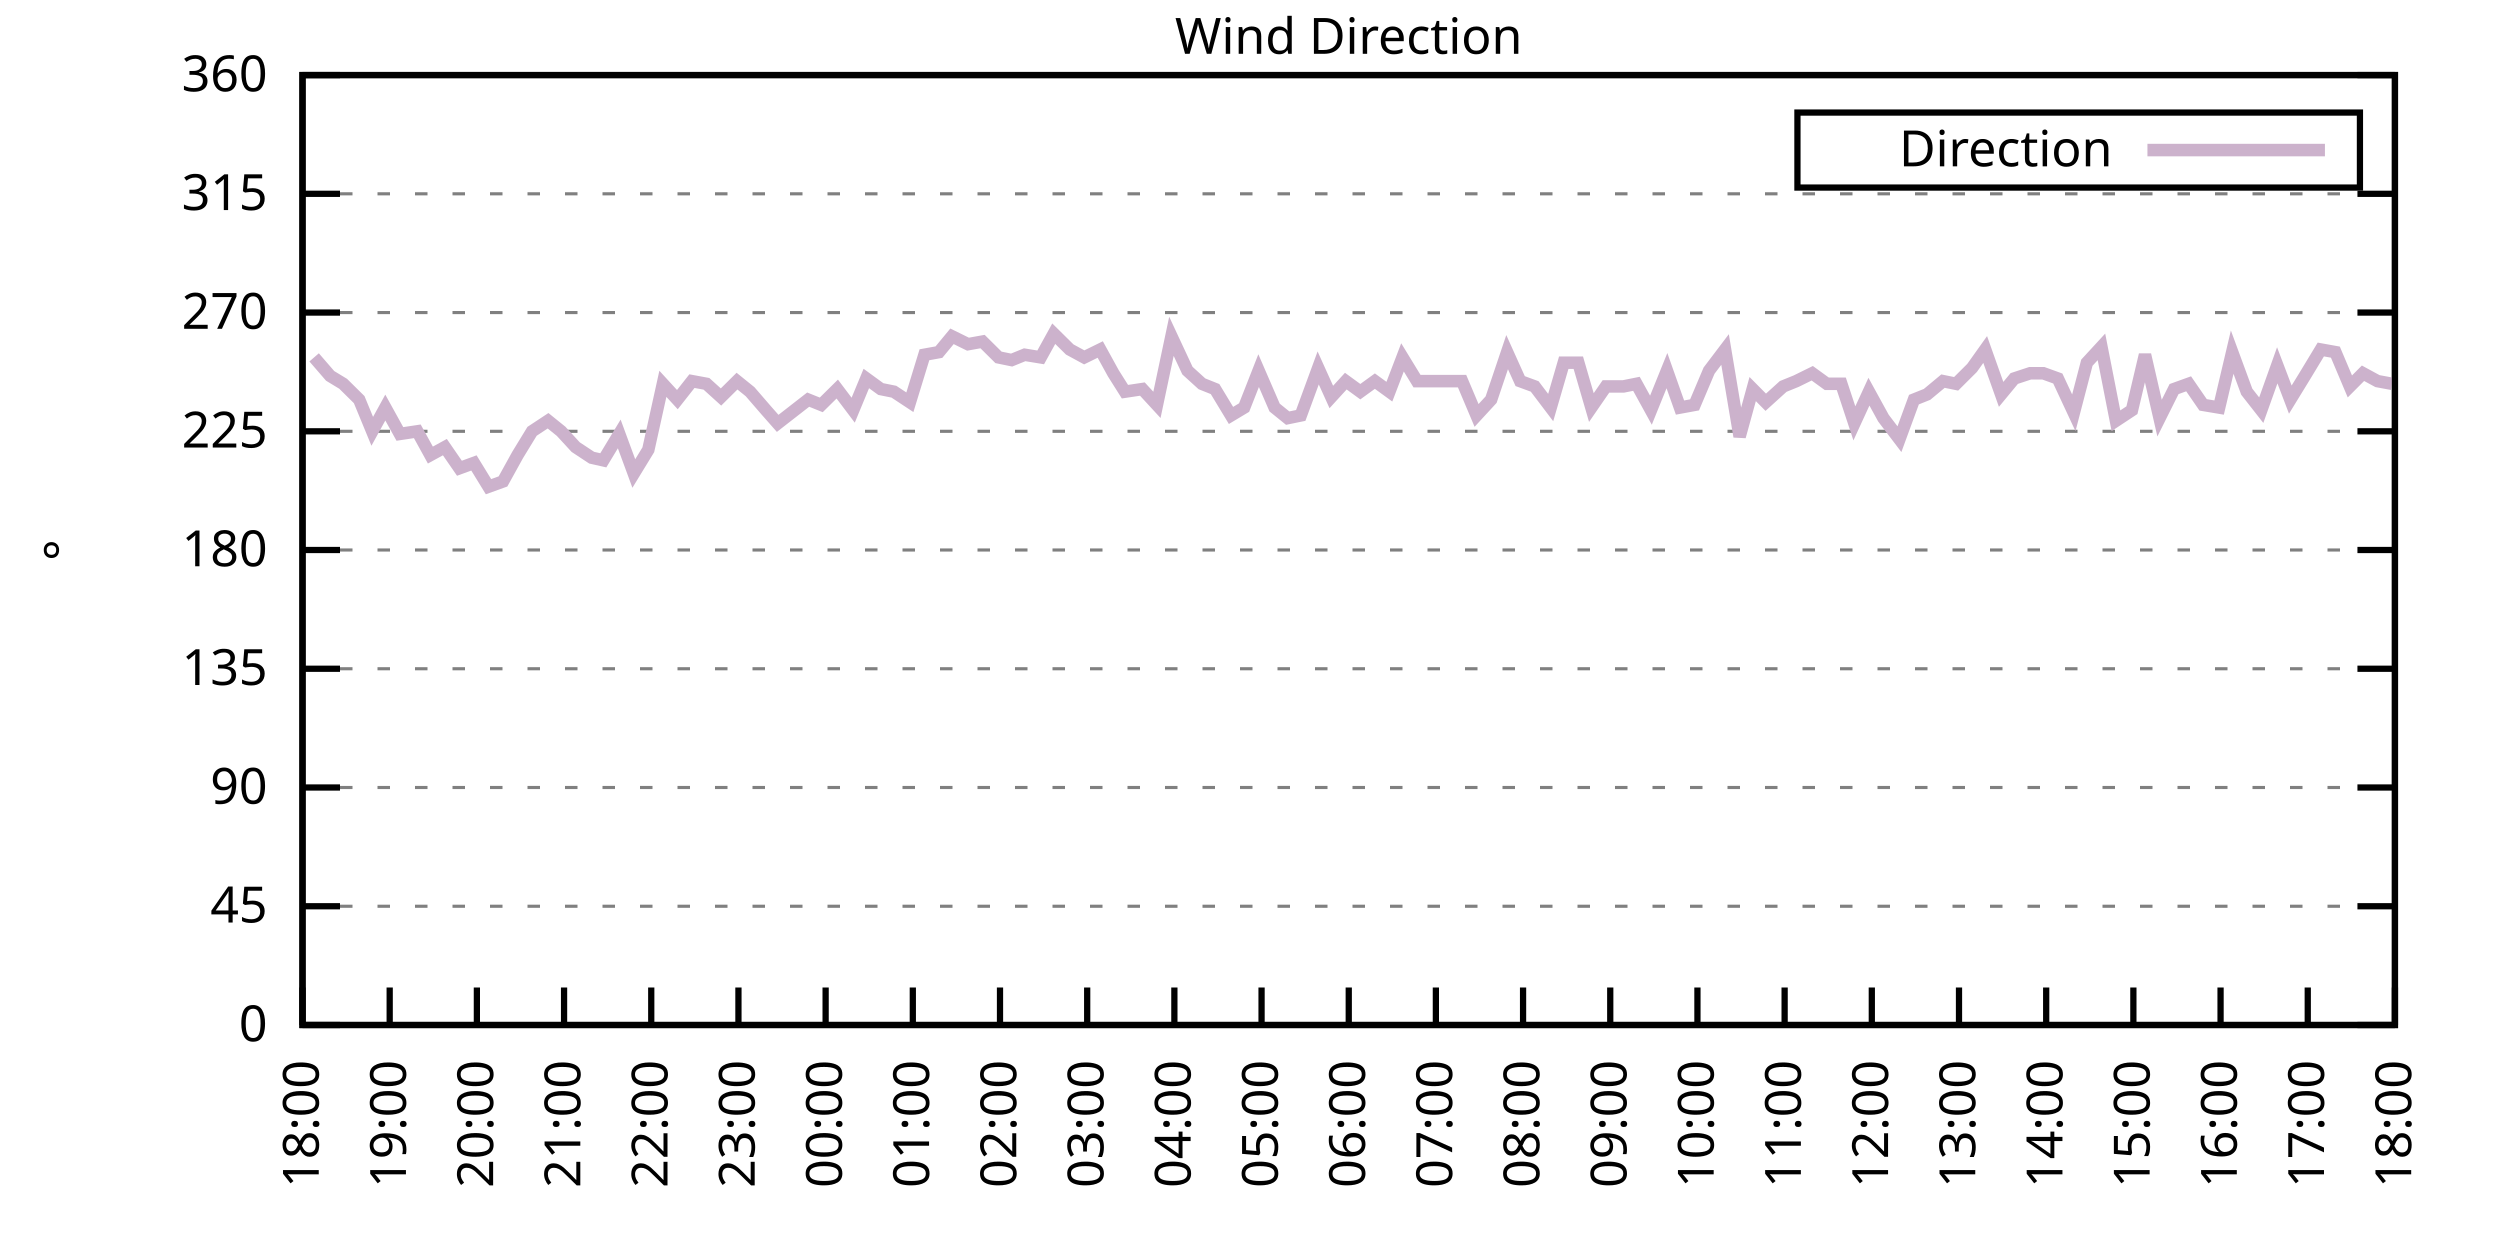
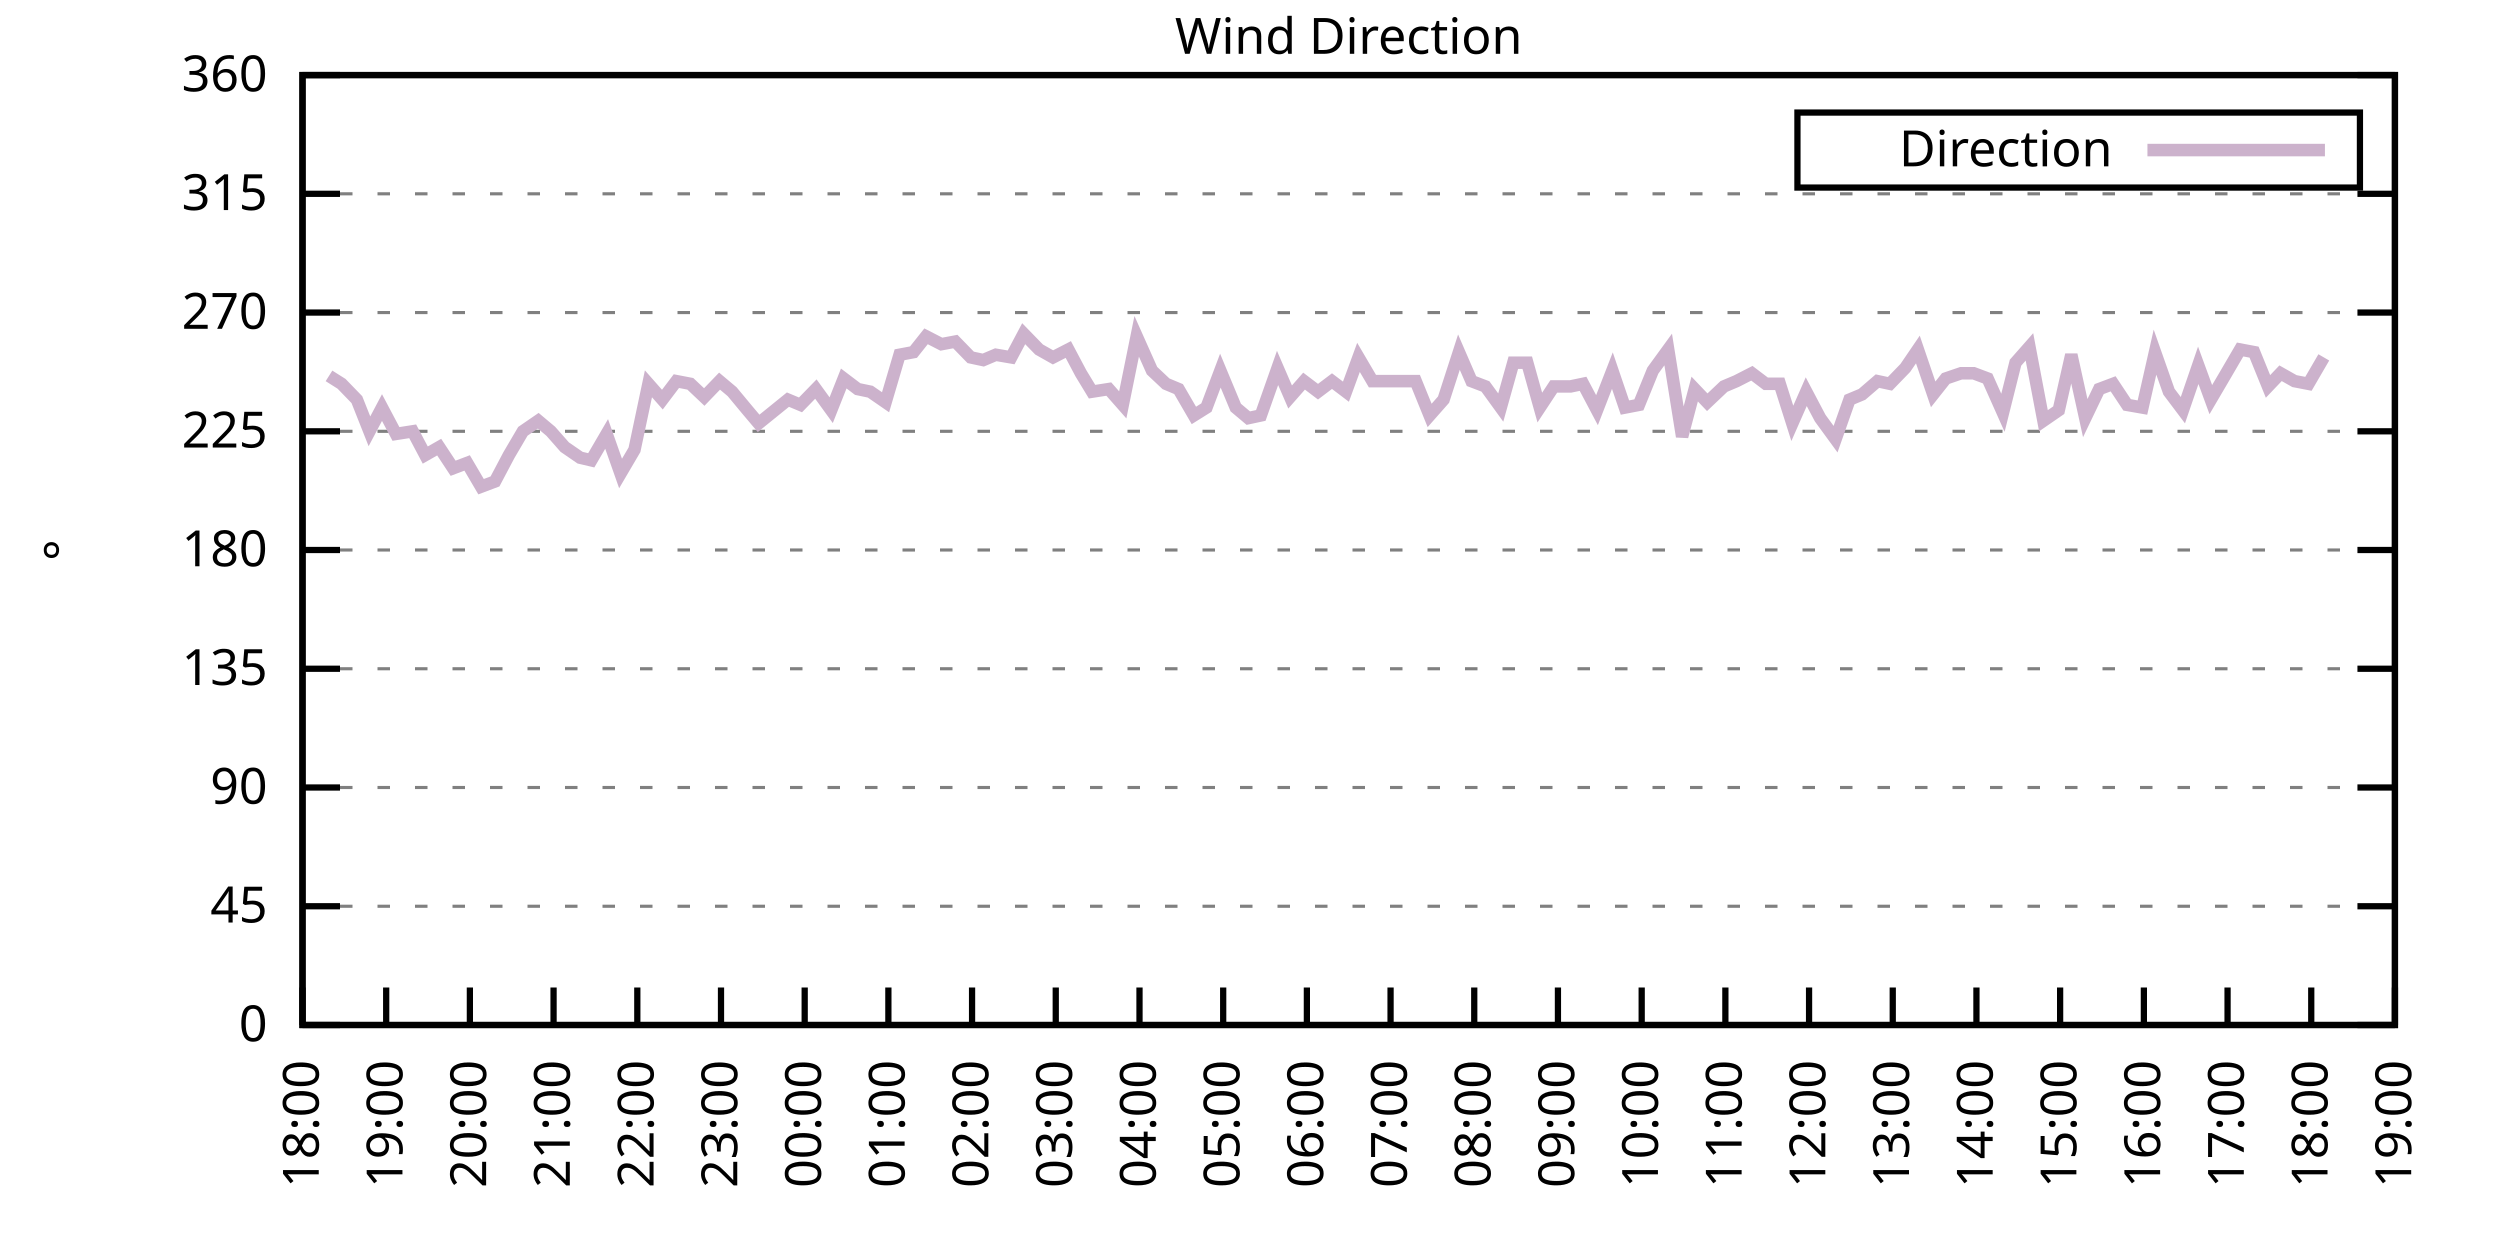
<svg xmlns="http://www.w3.org/2000/svg" xmlns:xlink="http://www.w3.org/1999/xlink" width="400" height="200" viewBox="0 0 400 200">
  <g id="gnuplot_canvas">
    <rect x="0" y="0" width="400" height="200" fill="none" />
    <defs>
      <circle id="gpDot" r="0.5" stroke-width="0.5" stroke="currentColor" />
      <path id="gpPt0" stroke-width="0.333" stroke="currentColor" d="M-1,0 h2 M0,-1 v2" />
      <path id="gpPt1" stroke-width="0.333" stroke="currentColor" d="M-1,-1 L1,1 M1,-1 L-1,1" />
      <path id="gpPt2" stroke-width="0.333" stroke="currentColor" d="M-1,0 L1,0 M0,-1 L0,1 M-1,-1 L1,1 M-1,1 L1,-1" />
      <rect id="gpPt3" stroke-width="0.333" stroke="currentColor" x="-1" y="-1" width="2" height="2" />
      <rect id="gpPt4" stroke-width="0.333" stroke="currentColor" fill="currentColor" x="-1" y="-1" width="2" height="2" />
      <circle id="gpPt5" stroke-width="0.333" stroke="currentColor" cx="0" cy="0" r="1" />
      <use xlink:href="#gpPt5" id="gpPt6" fill="currentColor" stroke="none" />
      <path id="gpPt7" stroke-width="0.333" stroke="currentColor" d="M0,-1.33 L-1.33,0.67 L1.33,0.67 z" />
      <use xlink:href="#gpPt7" id="gpPt8" fill="currentColor" stroke="none" />
      <use xlink:href="#gpPt7" id="gpPt9" stroke="currentColor" transform="rotate(180)" />
      <use xlink:href="#gpPt9" id="gpPt10" fill="currentColor" stroke="none" />
      <use xlink:href="#gpPt3" id="gpPt11" stroke="currentColor" transform="rotate(45)" />
      <use xlink:href="#gpPt11" id="gpPt12" fill="currentColor" stroke="none" />
      <path id="gpPt13" stroke-width="0.333" stroke="currentColor" d="M0,1.330 L1.265,0.411 L0.782,-1.067 L-0.782,-1.076 L-1.265,0.411 z" />
      <use xlink:href="#gpPt13" id="gpPt14" fill="currentColor" stroke="none" />
      <filter id="textbox" filterUnits="objectBoundingBox" x="0" y="0" height="1" width="1">
        <feFlood flood-color="white" flood-opacity="1" result="bgnd" />
        <feComposite in="SourceGraphic" in2="bgnd" operator="atop" />
      </filter>
      <filter id="greybox" filterUnits="objectBoundingBox" x="0" y="0" height="1" width="1">
        <feFlood flood-color="lightgrey" flood-opacity="1" result="grey" />
        <feComposite in="SourceGraphic" in2="grey" operator="atop" />
      </filter>
    </defs>
    <g fill="none" color="white" stroke="currentColor" stroke-width="1.00" stroke-linecap="butt" stroke-linejoin="miter">
</g>
    <g fill="none" color="black" stroke="currentColor" stroke-width="1.00" stroke-linecap="butt" stroke-linejoin="miter">
      <g stroke="none" shape-rendering="crispEdges">
        <polygon fill="rgb(255, 255, 255)" points="48.40,164.00 383.18,164.00 383.18,12.02 48.40,12.02 " />
      </g>
    </g>
    <g fill="none" color="black" stroke="currentColor" stroke-width="1.00" stroke-linecap="butt" stroke-linejoin="miter">
</g>
    <g fill="none" color="black" stroke="black" stroke-width="0.50" stroke-linecap="butt" stroke-linejoin="miter">
</g>
    <g fill="none" color="gray" stroke="currentColor" stroke-width="0.50" stroke-linecap="butt" stroke-linejoin="miter">
      <path stroke="gray" stroke-dasharray="2,4" class="gridline" d="M48.40,164.00 L383.19,164.00  " />
    </g>
    <g fill="none" color="gray" stroke="gray" stroke-width="1.00" stroke-linecap="butt" stroke-linejoin="miter">
</g>
    <g fill="none" color="black" stroke="currentColor" stroke-width="1.00" stroke-linecap="butt" stroke-linejoin="miter">
      <path stroke="black" d="M48.40,164.00 L54.40,164.00 M383.19,164.00 L377.19,164.00  " />
      <g transform="translate(42.80,166.60)" stroke="none" fill="black" font-family="Sans" font-size="8.00" text-anchor="end">
        <text>
          <tspan font-family="Sans"> 0</tspan>
        </text>
      </g>
    </g>
    <g fill="none" color="black" stroke="currentColor" stroke-width="1.00" stroke-linecap="butt" stroke-linejoin="miter">
</g>
    <g fill="none" color="black" stroke="black" stroke-width="0.50" stroke-linecap="butt" stroke-linejoin="miter">
</g>
    <g fill="none" color="gray" stroke="currentColor" stroke-width="0.50" stroke-linecap="butt" stroke-linejoin="miter">
      <path stroke="gray" stroke-dasharray="2,4" class="gridline" d="M48.40,145.00 L383.19,145.00  " />
    </g>
    <g fill="none" color="gray" stroke="gray" stroke-width="1.00" stroke-linecap="butt" stroke-linejoin="miter">
</g>
    <g fill="none" color="black" stroke="currentColor" stroke-width="1.00" stroke-linecap="butt" stroke-linejoin="miter">
      <path stroke="black" d="M48.40,145.00 L54.40,145.00 M383.19,145.00 L377.19,145.00  " />
      <g transform="translate(42.80,147.60)" stroke="none" fill="black" font-family="Sans" font-size="8.00" text-anchor="end">
        <text>
          <tspan font-family="Sans"> 45</tspan>
        </text>
      </g>
    </g>
    <g fill="none" color="black" stroke="currentColor" stroke-width="1.00" stroke-linecap="butt" stroke-linejoin="miter">
</g>
    <g fill="none" color="black" stroke="black" stroke-width="0.50" stroke-linecap="butt" stroke-linejoin="miter">
</g>
    <g fill="none" color="gray" stroke="currentColor" stroke-width="0.50" stroke-linecap="butt" stroke-linejoin="miter">
      <path stroke="gray" stroke-dasharray="2,4" class="gridline" d="M48.40,126.00 L383.19,126.00  " />
    </g>
    <g fill="none" color="gray" stroke="gray" stroke-width="1.00" stroke-linecap="butt" stroke-linejoin="miter">
</g>
    <g fill="none" color="black" stroke="currentColor" stroke-width="1.00" stroke-linecap="butt" stroke-linejoin="miter">
      <path stroke="black" d="M48.40,126.00 L54.40,126.00 M383.19,126.00 L377.19,126.00  " />
      <g transform="translate(42.80,128.60)" stroke="none" fill="black" font-family="Sans" font-size="8.00" text-anchor="end">
        <text>
          <tspan font-family="Sans"> 90</tspan>
        </text>
      </g>
    </g>
    <g fill="none" color="black" stroke="currentColor" stroke-width="1.00" stroke-linecap="butt" stroke-linejoin="miter">
</g>
    <g fill="none" color="black" stroke="black" stroke-width="0.50" stroke-linecap="butt" stroke-linejoin="miter">
</g>
    <g fill="none" color="gray" stroke="currentColor" stroke-width="0.50" stroke-linecap="butt" stroke-linejoin="miter">
      <path stroke="gray" stroke-dasharray="2,4" class="gridline" d="M48.40,107.00 L383.19,107.00  " />
    </g>
    <g fill="none" color="gray" stroke="gray" stroke-width="1.00" stroke-linecap="butt" stroke-linejoin="miter">
</g>
    <g fill="none" color="black" stroke="currentColor" stroke-width="1.00" stroke-linecap="butt" stroke-linejoin="miter">
      <path stroke="black" d="M48.40,107.00 L54.40,107.00 M383.19,107.00 L377.19,107.00  " />
      <g transform="translate(42.80,109.60)" stroke="none" fill="black" font-family="Sans" font-size="8.00" text-anchor="end">
        <text>
          <tspan font-family="Sans"> 135</tspan>
        </text>
      </g>
    </g>
    <g fill="none" color="black" stroke="currentColor" stroke-width="1.00" stroke-linecap="butt" stroke-linejoin="miter">
</g>
    <g fill="none" color="black" stroke="black" stroke-width="0.50" stroke-linecap="butt" stroke-linejoin="miter">
</g>
    <g fill="none" color="gray" stroke="currentColor" stroke-width="0.50" stroke-linecap="butt" stroke-linejoin="miter">
      <path stroke="gray" stroke-dasharray="2,4" class="gridline" d="M48.40,88.00 L383.19,88.00  " />
    </g>
    <g fill="none" color="gray" stroke="gray" stroke-width="1.00" stroke-linecap="butt" stroke-linejoin="miter">
</g>
    <g fill="none" color="black" stroke="currentColor" stroke-width="1.00" stroke-linecap="butt" stroke-linejoin="miter">
      <path stroke="black" d="M48.40,88.00 L54.40,88.00 M383.19,88.00 L377.19,88.00  " />
      <g transform="translate(42.80,90.60)" stroke="none" fill="black" font-family="Sans" font-size="8.00" text-anchor="end">
        <text>
          <tspan font-family="Sans"> 180</tspan>
        </text>
      </g>
    </g>
    <g fill="none" color="black" stroke="currentColor" stroke-width="1.00" stroke-linecap="butt" stroke-linejoin="miter">
</g>
    <g fill="none" color="black" stroke="black" stroke-width="0.50" stroke-linecap="butt" stroke-linejoin="miter">
</g>
    <g fill="none" color="gray" stroke="currentColor" stroke-width="0.50" stroke-linecap="butt" stroke-linejoin="miter">
      <path stroke="gray" stroke-dasharray="2,4" class="gridline" d="M48.40,69.01 L383.19,69.01  " />
    </g>
    <g fill="none" color="gray" stroke="gray" stroke-width="1.00" stroke-linecap="butt" stroke-linejoin="miter">
</g>
    <g fill="none" color="black" stroke="currentColor" stroke-width="1.00" stroke-linecap="butt" stroke-linejoin="miter">
      <path stroke="black" d="M48.40,69.01 L54.40,69.01 M383.19,69.01 L377.19,69.01  " />
      <g transform="translate(42.80,71.61)" stroke="none" fill="black" font-family="Sans" font-size="8.00" text-anchor="end">
        <text>
          <tspan font-family="Sans"> 225</tspan>
        </text>
      </g>
    </g>
    <g fill="none" color="black" stroke="currentColor" stroke-width="1.00" stroke-linecap="butt" stroke-linejoin="miter">
</g>
    <g fill="none" color="black" stroke="black" stroke-width="0.50" stroke-linecap="butt" stroke-linejoin="miter">
</g>
    <g fill="none" color="gray" stroke="currentColor" stroke-width="0.50" stroke-linecap="butt" stroke-linejoin="miter">
      <path stroke="gray" stroke-dasharray="2,4" class="gridline" d="M48.40,50.01 L383.19,50.01  " />
    </g>
    <g fill="none" color="gray" stroke="gray" stroke-width="1.00" stroke-linecap="butt" stroke-linejoin="miter">
</g>
    <g fill="none" color="black" stroke="currentColor" stroke-width="1.00" stroke-linecap="butt" stroke-linejoin="miter">
      <path stroke="black" d="M48.40,50.01 L54.40,50.01 M383.19,50.01 L377.19,50.01  " />
      <g transform="translate(42.80,52.61)" stroke="none" fill="black" font-family="Sans" font-size="8.00" text-anchor="end">
        <text>
          <tspan font-family="Sans"> 270</tspan>
        </text>
      </g>
    </g>
    <g fill="none" color="black" stroke="currentColor" stroke-width="1.00" stroke-linecap="butt" stroke-linejoin="miter">
</g>
    <g fill="none" color="black" stroke="black" stroke-width="0.50" stroke-linecap="butt" stroke-linejoin="miter">
</g>
    <g fill="none" color="gray" stroke="currentColor" stroke-width="0.50" stroke-linecap="butt" stroke-linejoin="miter">
      <path stroke="gray" stroke-dasharray="2,4" class="gridline" d="M48.40,31.01 L383.19,31.01  " />
    </g>
    <g fill="none" color="gray" stroke="gray" stroke-width="1.00" stroke-linecap="butt" stroke-linejoin="miter">
</g>
    <g fill="none" color="black" stroke="currentColor" stroke-width="1.00" stroke-linecap="butt" stroke-linejoin="miter">
      <path stroke="black" d="M48.40,31.01 L54.40,31.01 M383.19,31.01 L377.19,31.01  " />
      <g transform="translate(42.80,33.61)" stroke="none" fill="black" font-family="Sans" font-size="8.00" text-anchor="end">
        <text>
          <tspan font-family="Sans"> 315</tspan>
        </text>
      </g>
    </g>
    <g fill="none" color="black" stroke="currentColor" stroke-width="1.00" stroke-linecap="butt" stroke-linejoin="miter">
</g>
    <g fill="none" color="black" stroke="black" stroke-width="0.50" stroke-linecap="butt" stroke-linejoin="miter">
</g>
    <g fill="none" color="gray" stroke="currentColor" stroke-width="0.50" stroke-linecap="butt" stroke-linejoin="miter">
      <path stroke="gray" stroke-dasharray="2,4" class="gridline" d="M48.40,12.01 L383.19,12.01  " />
    </g>
    <g fill="none" color="gray" stroke="gray" stroke-width="1.00" stroke-linecap="butt" stroke-linejoin="miter">
</g>
    <g fill="none" color="black" stroke="currentColor" stroke-width="1.00" stroke-linecap="butt" stroke-linejoin="miter">
      <path stroke="black" d="M48.40,12.01 L54.40,12.01 M383.19,12.01 L377.19,12.01  " />
      <g transform="translate(42.80,14.61)" stroke="none" fill="black" font-family="Sans" font-size="8.00" text-anchor="end">
        <text>
          <tspan font-family="Sans"> 360</tspan>
        </text>
      </g>
    </g>
    <g fill="none" color="black" stroke="currentColor" stroke-width="1.00" stroke-linecap="butt" stroke-linejoin="miter">
      <path stroke="black" d="M48.40,164.00 L48.40,158.00  " />
      <g transform="translate(51.00,169.60) rotate(270.00)" stroke="none" fill="black" font-family="Sans" font-size="8.00" text-anchor="end">
        <text>
          <tspan font-family="Sans">18:00</tspan>
        </text>
      </g>
    </g>
    <g fill="none" color="black" stroke="currentColor" stroke-width="1.00" stroke-linecap="butt" stroke-linejoin="miter">
-       <path stroke="black" d="M62.35,164.00 L62.35,158.00  " />
-       <g transform="translate(64.95,169.60) rotate(270.00)" stroke="none" fill="black" font-family="Sans" font-size="8.00" text-anchor="end">
+       <path stroke="black" d="M61.79,164.00 L61.79,158.00  " />
+       <g transform="translate(64.39,169.60) rotate(270.00)" stroke="none" fill="black" font-family="Sans" font-size="8.00" text-anchor="end">
        <text>
          <tspan font-family="Sans">19:00</tspan>
        </text>
      </g>
    </g>
    <g fill="none" color="black" stroke="currentColor" stroke-width="1.00" stroke-linecap="butt" stroke-linejoin="miter">
-       <path stroke="black" d="M76.30,164.00 L76.30,158.00  " />
-       <g transform="translate(78.90,169.60) rotate(270.00)" stroke="none" fill="black" font-family="Sans" font-size="8.00" text-anchor="end">
+       <path stroke="black" d="M75.18,164.00 L75.18,158.00  " />
+       <g transform="translate(77.78,169.60) rotate(270.00)" stroke="none" fill="black" font-family="Sans" font-size="8.00" text-anchor="end">
        <text>
          <tspan font-family="Sans">20:00</tspan>
        </text>
      </g>
    </g>
    <g fill="none" color="black" stroke="currentColor" stroke-width="1.00" stroke-linecap="butt" stroke-linejoin="miter">
-       <path stroke="black" d="M90.25,164.00 L90.25,158.00  " />
-       <g transform="translate(92.85,169.60) rotate(270.00)" stroke="none" fill="black" font-family="Sans" font-size="8.00" text-anchor="end">
+       <path stroke="black" d="M88.57,164.00 L88.57,158.00  " />
+       <g transform="translate(91.17,169.60) rotate(270.00)" stroke="none" fill="black" font-family="Sans" font-size="8.00" text-anchor="end">
        <text>
          <tspan font-family="Sans">21:00</tspan>
        </text>
      </g>
    </g>
    <g fill="none" color="black" stroke="currentColor" stroke-width="1.00" stroke-linecap="butt" stroke-linejoin="miter">
-       <path stroke="black" d="M104.20,164.00 L104.20,158.00  " />
-       <g transform="translate(106.80,169.60) rotate(270.00)" stroke="none" fill="black" font-family="Sans" font-size="8.00" text-anchor="end">
+       <path stroke="black" d="M101.97,164.00 L101.97,158.00  " />
+       <g transform="translate(104.57,169.60) rotate(270.00)" stroke="none" fill="black" font-family="Sans" font-size="8.00" text-anchor="end">
        <text>
          <tspan font-family="Sans">22:00</tspan>
        </text>
      </g>
    </g>
    <g fill="none" color="black" stroke="currentColor" stroke-width="1.00" stroke-linecap="butt" stroke-linejoin="miter">
-       <path stroke="black" d="M118.15,164.00 L118.15,158.00  " />
-       <g transform="translate(120.75,169.60) rotate(270.00)" stroke="none" fill="black" font-family="Sans" font-size="8.00" text-anchor="end">
+       <path stroke="black" d="M115.36,164.00 L115.36,158.00  " />
+       <g transform="translate(117.96,169.60) rotate(270.00)" stroke="none" fill="black" font-family="Sans" font-size="8.00" text-anchor="end">
        <text>
          <tspan font-family="Sans">23:00</tspan>
        </text>
      </g>
    </g>
    <g fill="none" color="black" stroke="currentColor" stroke-width="1.00" stroke-linecap="butt" stroke-linejoin="miter">
-       <path stroke="black" d="M132.10,164.00 L132.10,158.00  " />
-       <g transform="translate(134.70,169.60) rotate(270.00)" stroke="none" fill="black" font-family="Sans" font-size="8.00" text-anchor="end">
+       <path stroke="black" d="M128.75,164.00 L128.75,158.00  " />
+       <g transform="translate(131.35,169.60) rotate(270.00)" stroke="none" fill="black" font-family="Sans" font-size="8.00" text-anchor="end">
        <text>
          <tspan font-family="Sans">00:00</tspan>
        </text>
      </g>
    </g>
    <g fill="none" color="black" stroke="currentColor" stroke-width="1.00" stroke-linecap="butt" stroke-linejoin="miter">
-       <path stroke="black" d="M146.05,164.00 L146.05,158.00  " />
-       <g transform="translate(148.65,169.60) rotate(270.00)" stroke="none" fill="black" font-family="Sans" font-size="8.00" text-anchor="end">
+       <path stroke="black" d="M142.14,164.00 L142.14,158.00  " />
+       <g transform="translate(144.74,169.60) rotate(270.00)" stroke="none" fill="black" font-family="Sans" font-size="8.00" text-anchor="end">
        <text>
          <tspan font-family="Sans">01:00</tspan>
        </text>
      </g>
    </g>
    <g fill="none" color="black" stroke="currentColor" stroke-width="1.00" stroke-linecap="butt" stroke-linejoin="miter">
-       <path stroke="black" d="M160.00,164.00 L160.00,158.00  " />
-       <g transform="translate(162.60,169.60) rotate(270.00)" stroke="none" fill="black" font-family="Sans" font-size="8.00" text-anchor="end">
+       <path stroke="black" d="M155.53,164.00 L155.53,158.00  " />
+       <g transform="translate(158.13,169.60) rotate(270.00)" stroke="none" fill="black" font-family="Sans" font-size="8.00" text-anchor="end">
        <text>
          <tspan font-family="Sans">02:00</tspan>
        </text>
      </g>
    </g>
    <g fill="none" color="black" stroke="currentColor" stroke-width="1.00" stroke-linecap="butt" stroke-linejoin="miter">
-       <path stroke="black" d="M173.95,164.00 L173.95,158.00  " />
-       <g transform="translate(176.55,169.60) rotate(270.00)" stroke="none" fill="black" font-family="Sans" font-size="8.00" text-anchor="end">
+       <path stroke="black" d="M168.92,164.00 L168.92,158.00  " />
+       <g transform="translate(171.52,169.60) rotate(270.00)" stroke="none" fill="black" font-family="Sans" font-size="8.00" text-anchor="end">
        <text>
          <tspan font-family="Sans">03:00</tspan>
        </text>
      </g>
    </g>
    <g fill="none" color="black" stroke="currentColor" stroke-width="1.00" stroke-linecap="butt" stroke-linejoin="miter">
-       <path stroke="black" d="M187.90,164.00 L187.90,158.00  " />
-       <g transform="translate(190.50,169.60) rotate(270.00)" stroke="none" fill="black" font-family="Sans" font-size="8.00" text-anchor="end">
+       <path stroke="black" d="M182.32,164.00 L182.32,158.00  " />
+       <g transform="translate(184.92,169.60) rotate(270.00)" stroke="none" fill="black" font-family="Sans" font-size="8.00" text-anchor="end">
        <text>
          <tspan font-family="Sans">04:00</tspan>
        </text>
      </g>
    </g>
    <g fill="none" color="black" stroke="currentColor" stroke-width="1.00" stroke-linecap="butt" stroke-linejoin="miter">
-       <path stroke="black" d="M201.85,164.00 L201.85,158.00  " />
-       <g transform="translate(204.45,169.60) rotate(270.00)" stroke="none" fill="black" font-family="Sans" font-size="8.00" text-anchor="end">
+       <path stroke="black" d="M195.71,164.00 L195.71,158.00  " />
+       <g transform="translate(198.31,169.60) rotate(270.00)" stroke="none" fill="black" font-family="Sans" font-size="8.00" text-anchor="end">
        <text>
          <tspan font-family="Sans">05:00</tspan>
        </text>
      </g>
    </g>
    <g fill="none" color="black" stroke="currentColor" stroke-width="1.00" stroke-linecap="butt" stroke-linejoin="miter">
-       <path stroke="black" d="M215.80,164.00 L215.80,158.00  " />
-       <g transform="translate(218.40,169.60) rotate(270.00)" stroke="none" fill="black" font-family="Sans" font-size="8.00" text-anchor="end">
+       <path stroke="black" d="M209.10,164.00 L209.10,158.00  " />
+       <g transform="translate(211.70,169.60) rotate(270.00)" stroke="none" fill="black" font-family="Sans" font-size="8.00" text-anchor="end">
        <text>
          <tspan font-family="Sans">06:00</tspan>
        </text>
      </g>
    </g>
    <g fill="none" color="black" stroke="currentColor" stroke-width="1.00" stroke-linecap="butt" stroke-linejoin="miter">
-       <path stroke="black" d="M229.74,164.00 L229.74,158.00  " />
-       <g transform="translate(232.34,169.60) rotate(270.00)" stroke="none" fill="black" font-family="Sans" font-size="8.00" text-anchor="end">
+       <path stroke="black" d="M222.49,164.00 L222.49,158.00  " />
+       <g transform="translate(225.09,169.60) rotate(270.00)" stroke="none" fill="black" font-family="Sans" font-size="8.00" text-anchor="end">
        <text>
          <tspan font-family="Sans">07:00</tspan>
        </text>
      </g>
    </g>
    <g fill="none" color="black" stroke="currentColor" stroke-width="1.00" stroke-linecap="butt" stroke-linejoin="miter">
-       <path stroke="black" d="M243.69,164.00 L243.69,158.00  " />
-       <g transform="translate(246.29,169.60) rotate(270.00)" stroke="none" fill="black" font-family="Sans" font-size="8.00" text-anchor="end">
+       <path stroke="black" d="M235.88,164.00 L235.88,158.00  " />
+       <g transform="translate(238.48,169.60) rotate(270.00)" stroke="none" fill="black" font-family="Sans" font-size="8.00" text-anchor="end">
        <text>
          <tspan font-family="Sans">08:00</tspan>
        </text>
      </g>
    </g>
    <g fill="none" color="black" stroke="currentColor" stroke-width="1.00" stroke-linecap="butt" stroke-linejoin="miter">
-       <path stroke="black" d="M257.64,164.00 L257.64,158.00  " />
-       <g transform="translate(260.24,169.60) rotate(270.00)" stroke="none" fill="black" font-family="Sans" font-size="8.00" text-anchor="end">
+       <path stroke="black" d="M249.27,164.00 L249.27,158.00  " />
+       <g transform="translate(251.87,169.60) rotate(270.00)" stroke="none" fill="black" font-family="Sans" font-size="8.00" text-anchor="end">
        <text>
          <tspan font-family="Sans">09:00</tspan>
        </text>
      </g>
    </g>
    <g fill="none" color="black" stroke="currentColor" stroke-width="1.00" stroke-linecap="butt" stroke-linejoin="miter">
-       <path stroke="black" d="M271.59,164.00 L271.59,158.00  " />
-       <g transform="translate(274.19,169.60) rotate(270.00)" stroke="none" fill="black" font-family="Sans" font-size="8.00" text-anchor="end">
+       <path stroke="black" d="M262.67,164.00 L262.67,158.00  " />
+       <g transform="translate(265.27,169.60) rotate(270.00)" stroke="none" fill="black" font-family="Sans" font-size="8.00" text-anchor="end">
        <text>
          <tspan font-family="Sans">10:00</tspan>
        </text>
      </g>
    </g>
    <g fill="none" color="black" stroke="currentColor" stroke-width="1.00" stroke-linecap="butt" stroke-linejoin="miter">
-       <path stroke="black" d="M285.54,164.00 L285.54,158.00  " />
-       <g transform="translate(288.14,169.60) rotate(270.00)" stroke="none" fill="black" font-family="Sans" font-size="8.00" text-anchor="end">
+       <path stroke="black" d="M276.06,164.00 L276.06,158.00  " />
+       <g transform="translate(278.66,169.60) rotate(270.00)" stroke="none" fill="black" font-family="Sans" font-size="8.00" text-anchor="end">
        <text>
          <tspan font-family="Sans">11:00</tspan>
        </text>
      </g>
    </g>
    <g fill="none" color="black" stroke="currentColor" stroke-width="1.00" stroke-linecap="butt" stroke-linejoin="miter">
-       <path stroke="black" d="M299.49,164.00 L299.49,158.00  " />
-       <g transform="translate(302.09,169.60) rotate(270.00)" stroke="none" fill="black" font-family="Sans" font-size="8.00" text-anchor="end">
+       <path stroke="black" d="M289.45,164.00 L289.45,158.00  " />
+       <g transform="translate(292.05,169.60) rotate(270.00)" stroke="none" fill="black" font-family="Sans" font-size="8.00" text-anchor="end">
        <text>
          <tspan font-family="Sans">12:00</tspan>
        </text>
      </g>
    </g>
    <g fill="none" color="black" stroke="currentColor" stroke-width="1.00" stroke-linecap="butt" stroke-linejoin="miter">
-       <path stroke="black" d="M313.44,164.00 L313.44,158.00  " />
-       <g transform="translate(316.04,169.60) rotate(270.00)" stroke="none" fill="black" font-family="Sans" font-size="8.00" text-anchor="end">
+       <path stroke="black" d="M302.84,164.00 L302.84,158.00  " />
+       <g transform="translate(305.44,169.60) rotate(270.00)" stroke="none" fill="black" font-family="Sans" font-size="8.00" text-anchor="end">
        <text>
          <tspan font-family="Sans">13:00</tspan>
        </text>
      </g>
    </g>
    <g fill="none" color="black" stroke="currentColor" stroke-width="1.00" stroke-linecap="butt" stroke-linejoin="miter">
-       <path stroke="black" d="M327.39,164.00 L327.39,158.00  " />
-       <g transform="translate(329.99,169.60) rotate(270.00)" stroke="none" fill="black" font-family="Sans" font-size="8.00" text-anchor="end">
+       <path stroke="black" d="M316.23,164.00 L316.23,158.00  " />
+       <g transform="translate(318.83,169.60) rotate(270.00)" stroke="none" fill="black" font-family="Sans" font-size="8.00" text-anchor="end">
        <text>
          <tspan font-family="Sans">14:00</tspan>
        </text>
      </g>
    </g>
    <g fill="none" color="black" stroke="currentColor" stroke-width="1.00" stroke-linecap="butt" stroke-linejoin="miter">
-       <path stroke="black" d="M341.34,164.00 L341.34,158.00  " />
-       <g transform="translate(343.94,169.60) rotate(270.00)" stroke="none" fill="black" font-family="Sans" font-size="8.00" text-anchor="end">
+       <path stroke="black" d="M329.62,164.00 L329.62,158.00  " />
+       <g transform="translate(332.22,169.60) rotate(270.00)" stroke="none" fill="black" font-family="Sans" font-size="8.00" text-anchor="end">
        <text>
          <tspan font-family="Sans">15:00</tspan>
        </text>
      </g>
    </g>
    <g fill="none" color="black" stroke="currentColor" stroke-width="1.00" stroke-linecap="butt" stroke-linejoin="miter">
-       <path stroke="black" d="M355.29,164.00 L355.29,158.00  " />
-       <g transform="translate(357.89,169.60) rotate(270.00)" stroke="none" fill="black" font-family="Sans" font-size="8.00" text-anchor="end">
+       <path stroke="black" d="M343.02,164.00 L343.02,158.00  " />
+       <g transform="translate(345.62,169.60) rotate(270.00)" stroke="none" fill="black" font-family="Sans" font-size="8.00" text-anchor="end">
        <text>
          <tspan font-family="Sans">16:00</tspan>
        </text>
      </g>
    </g>
    <g fill="none" color="black" stroke="currentColor" stroke-width="1.00" stroke-linecap="butt" stroke-linejoin="miter">
-       <path stroke="black" d="M369.24,164.00 L369.24,158.00  " />
-       <g transform="translate(371.84,169.60) rotate(270.00)" stroke="none" fill="black" font-family="Sans" font-size="8.00" text-anchor="end">
+       <path stroke="black" d="M356.41,164.00 L356.41,158.00  " />
+       <g transform="translate(359.01,169.60) rotate(270.00)" stroke="none" fill="black" font-family="Sans" font-size="8.00" text-anchor="end">
        <text>
          <tspan font-family="Sans">17:00</tspan>
+         </text>
+       </g>
+     </g>
+     <g fill="none" color="black" stroke="currentColor" stroke-width="1.00" stroke-linecap="butt" stroke-linejoin="miter">
+       <path stroke="black" d="M369.80,164.00 L369.80,158.00  " />
+       <g transform="translate(372.40,169.60) rotate(270.00)" stroke="none" fill="black" font-family="Sans" font-size="8.00" text-anchor="end">
+         <text>
+           <tspan font-family="Sans">18:00</tspan>
        </text>
      </g>
    </g>
    <g fill="none" color="black" stroke="currentColor" stroke-width="1.00" stroke-linecap="butt" stroke-linejoin="miter">
      <path stroke="black" d="M383.19,164.00 L383.19,158.00  " />
      <g transform="translate(385.79,169.60) rotate(270.00)" stroke="none" fill="black" font-family="Sans" font-size="8.00" text-anchor="end">
        <text>
-           <tspan font-family="Sans">18:00</tspan>
+           <tspan font-family="Sans">19:00</tspan>
        </text>
      </g>
    </g>
    <g fill="none" color="black" stroke="currentColor" stroke-width="1.00" stroke-linecap="butt" stroke-linejoin="miter">
</g>
    <g fill="none" color="black" stroke="currentColor" stroke-width="1.00" stroke-linecap="butt" stroke-linejoin="miter">
      <path stroke="black" d="M48.40,12.01 L48.40,164.00 L383.19,164.00 L383.19,12.01 L48.40,12.01 Z  " />
    </g>
    <g fill="none" color="black" stroke="currentColor" stroke-width="1.00" stroke-linecap="butt" stroke-linejoin="miter">
</g>
    <g fill="none" color="black" stroke="currentColor" stroke-width="1.00" stroke-linecap="butt" stroke-linejoin="miter">
      <path stroke="black" d="M287.59,30.01 L287.59,18.01 L377.59,18.01 L377.59,30.01 L287.59,30.01 Z  " />
    </g>
    <g id="Wind_direction_plot_1">
      <g fill="none" color="white" stroke="black" stroke-width="2.00" stroke-linecap="butt" stroke-linejoin="miter">
</g>
      <g fill="none" color="black" stroke="currentColor" stroke-width="2.00" stroke-linecap="butt" stroke-linejoin="miter">
        <g transform="translate(337.99,26.61)" stroke="none" fill="black" font-family="Sans" font-size="8.00" text-anchor="end">
          <text>
            <tspan font-family="Sans">Direction</tspan>
          </text>
        </g>
      </g>
      <g fill="none" color="black" stroke="currentColor" stroke-width="2.00" stroke-linecap="butt" stroke-linejoin="miter">
-         <path stroke="rgb(204, 178, 204)" d="M343.59,24.01 L371.99,24.01 M50.26,57.18 L52.82,60.14 L54.91,61.41 L57.47,63.94 L59.56,69.01 L61.65,65.21   L63.98,69.43 L66.77,69.01 L68.86,72.81 L71.18,71.54 L73.51,74.92 L75.83,74.07 L78.16,77.87 L80.48,77.03   L82.81,72.81 L85.13,69.01 L87.69,67.32 L89.78,69.01 L92.11,71.54 L94.67,73.23 L96.53,73.65 L99.08,69.43   L101.41,75.76 L103.73,71.96 L106.06,61.41 L108.38,63.94 L110.71,60.98 L113.03,61.41 L115.36,63.52 L117.92,60.98   L120.01,62.67 L122.57,65.63 L124.43,67.74 L129.31,63.94 L131.40,64.78 L133.96,62.25 L136.51,65.63 L138.61,60.56   L140.93,62.25 L143.02,62.67 L145.58,64.36 L147.91,56.76 L150.23,56.34 L152.32,53.81 L154.88,55.07 L157.21,54.65   L159.76,57.18 L161.86,57.61 L163.95,56.76 L166.51,57.18 L168.60,53.39 L171.16,55.92 L173.48,57.18 L176.04,55.92   L178.13,59.72 L179.99,62.67 L182.78,62.25 L185.11,64.78 L187.43,53.81 L189.99,59.30 L192.31,61.41 L194.41,62.25   L196.96,66.47 L199.06,65.21 L201.38,59.30 L203.94,65.21 L206.03,66.90 L208.12,66.47 L210.91,58.87 L213.01,63.52   L215.33,60.98 L217.65,62.67 L219.98,60.98 L222.30,62.67 L224.40,57.18 L226.72,60.98 L229.05,60.98 L231.60,60.98   L233.93,60.98 L236.25,66.47 L238.58,63.94 L241.14,56.34 L243.23,60.98 L245.55,61.83 L248.11,65.21 L250.20,58.03   L252.53,58.03 L254.62,65.21 L256.95,61.83 L259.74,61.83 L261.83,61.41 L264.15,65.63 L266.71,59.30 L268.80,65.21   L271.13,64.78 L273.45,59.30 L276.01,55.92 L278.34,69.85 L280.43,62.25 L282.52,64.36 L285.31,61.83 L287.40,60.98   L289.96,59.72 L292.29,61.41 L294.61,61.41 L296.70,67.74 L299.03,62.67 L301.35,66.90 L303.91,70.27 L306.23,63.94   L308.33,63.10 L310.88,60.98 L312.98,61.41 L315.53,58.87 L317.63,55.92 L320.18,63.10 L322.28,60.56 L324.83,59.72   L326.93,59.72 L329.25,60.56 L331.81,66.05 L333.90,58.03 L336.23,55.50 L338.55,67.32 L341.11,65.63 L343.20,56.76   L345.53,66.90 L347.85,62.25 L350.18,61.41 L352.50,64.78 L355.06,65.21 L357.15,56.34 L359.48,62.67 L361.80,65.63   L364.36,58.45 L366.45,63.94 L368.78,60.14 L371.33,55.92 L373.66,56.34 L375.98,61.83 L378.08,59.72 L380.40,60.98   L382.73,61.41  " />
+         <path stroke="rgb(204, 178, 204)" d="M343.59,24.01 L371.99,24.01 M52.64,60.14 L54.65,61.41 L57.10,63.94 L59.11,69.01 L61.12,65.21 L63.35,69.43   L66.03,69.01 L68.04,72.81 L70.27,71.54 L72.50,74.92 L74.74,74.07 L76.97,77.87 L79.20,77.03 L81.43,72.81   L83.66,69.01 L86.12,67.32 L88.13,69.01 L90.36,71.54 L92.82,73.23 L94.60,73.65 L97.06,69.43 L99.29,75.76   L101.52,71.96 L103.75,61.41 L105.98,63.94 L108.22,60.98 L110.45,61.41 L112.68,63.52 L115.13,60.98 L117.14,62.67   L119.60,65.63 L121.38,67.74 L126.07,63.94 L128.08,64.78 L130.54,62.25 L132.99,65.63 L135.00,60.56 L137.23,62.25   L139.24,62.67 L141.69,64.36 L143.93,56.76 L146.16,56.34 L148.17,53.81 L150.62,55.07 L152.85,54.65 L155.31,57.18   L157.32,57.61 L159.33,56.76 L161.78,57.18 L163.79,53.39 L166.25,55.92 L168.48,57.18 L170.93,55.92 L172.94,59.72   L174.73,62.67 L177.41,62.25 L179.64,64.78 L181.87,53.81 L184.32,59.30 L186.56,61.41 L188.57,62.25 L191.02,66.47   L193.03,65.21 L195.26,59.30 L197.72,65.21 L199.73,66.90 L201.73,66.47 L204.41,58.87 L206.42,63.52 L208.65,60.98   L210.88,62.67 L213.12,60.98 L215.35,62.67 L217.36,57.18 L219.59,60.98 L221.82,60.98 L224.28,60.98 L226.51,60.98   L228.74,66.47 L230.97,63.94 L233.43,56.34 L235.44,60.98 L237.67,61.83 L240.12,65.21 L242.13,58.03 L244.36,58.03   L246.37,65.21 L248.60,61.83 L251.28,61.83 L253.29,61.41 L255.52,65.63 L257.98,59.30 L259.99,65.21 L262.22,64.78   L264.45,59.30 L266.91,55.92 L269.14,69.85 L271.15,62.25 L273.16,64.36 L275.83,61.83 L277.84,60.98 L280.30,59.72   L282.53,61.41 L284.76,61.41 L286.77,67.74 L289.00,62.67 L291.23,66.90 L293.69,70.27 L295.92,63.94 L297.93,63.10   L300.39,60.98 L302.39,61.41 L304.85,58.87 L306.86,55.92 L309.31,63.10 L311.32,60.56 L313.78,59.72 L315.79,59.72   L318.02,60.56 L320.47,66.05 L322.48,58.03 L324.71,55.50 L326.95,67.32 L329.40,65.63 L331.41,56.76 L333.64,66.90   L335.87,62.25 L338.10,61.41 L340.34,64.78 L342.79,65.21 L344.80,56.34 L347.03,62.67 L349.26,65.63 L351.72,58.45   L353.73,63.94 L355.96,60.14 L358.42,55.92 L360.65,56.34 L362.88,61.83 L364.89,59.72 L367.12,60.98 L369.35,61.41   L371.81,57.18  " />
      </g>
    </g>
    <g fill="none" color="black" stroke="currentColor" stroke-width="2.00" stroke-linecap="butt" stroke-linejoin="miter">
</g>
    <g fill="none" color="black" stroke="black" stroke-width="1.00" stroke-linecap="butt" stroke-linejoin="miter">
</g>
    <g fill="none" color="black" stroke="currentColor" stroke-width="1.00" stroke-linecap="butt" stroke-linejoin="miter">
      <path stroke="black" d="M48.40,12.01 L48.40,164.00 L383.19,164.00 L383.19,12.01 L48.40,12.01 Z  " />
      <g transform="translate(12.80,88.01) rotate(270.00)" stroke="none" fill="black" font-family="Sans" font-size="8.00" text-anchor="middle">
        <text>
          <tspan font-family="Sans">°</tspan>
        </text>
      </g>
    </g>
    <g fill="none" color="black" stroke="currentColor" stroke-width="1.00" stroke-linecap="butt" stroke-linejoin="miter">
</g>
    <g fill="none" color="black" stroke="currentColor" stroke-width="1.00" stroke-linecap="butt" stroke-linejoin="miter">
      <g transform="translate(215.79,8.61)" stroke="none" fill="black" font-family="Sans" font-size="8.00" text-anchor="middle">
        <text>
          <tspan font-family="Sans">Wind Direction</tspan>
        </text>
      </g>
    </g>
    <g fill="none" color="black" stroke="currentColor" stroke-width="1.00" stroke-linecap="butt" stroke-linejoin="miter">
</g>
  </g>
</svg>
